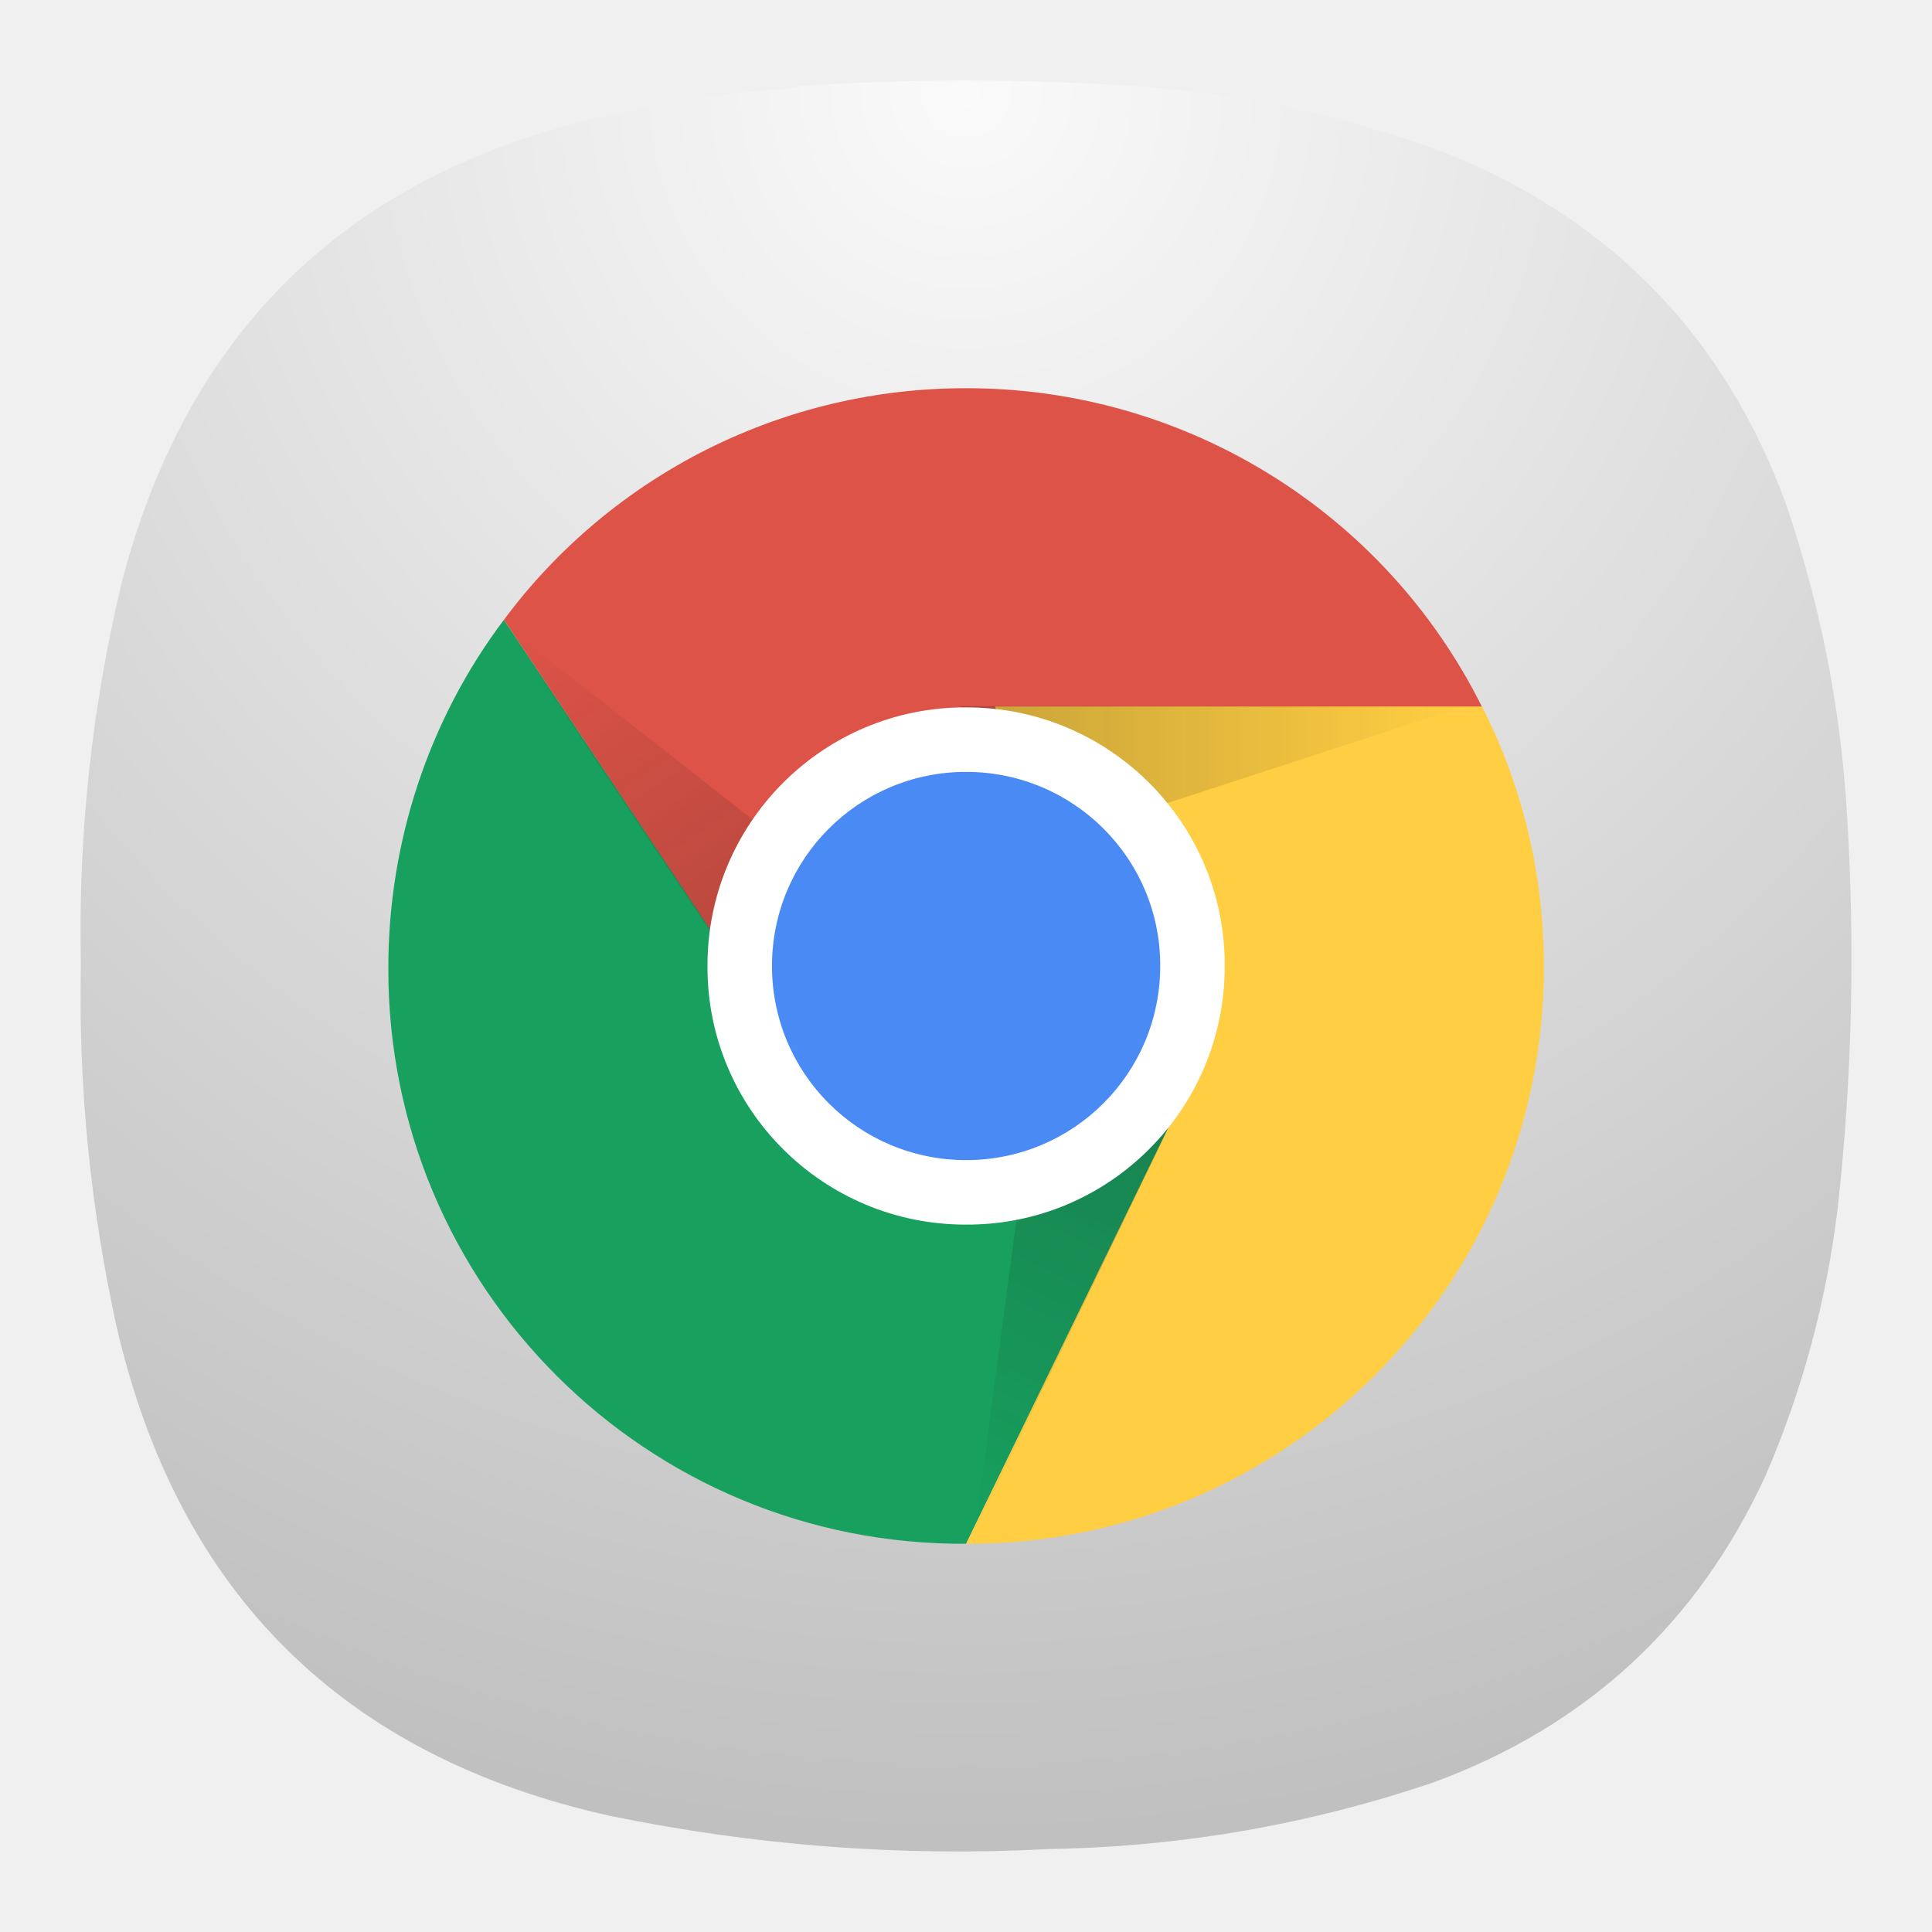
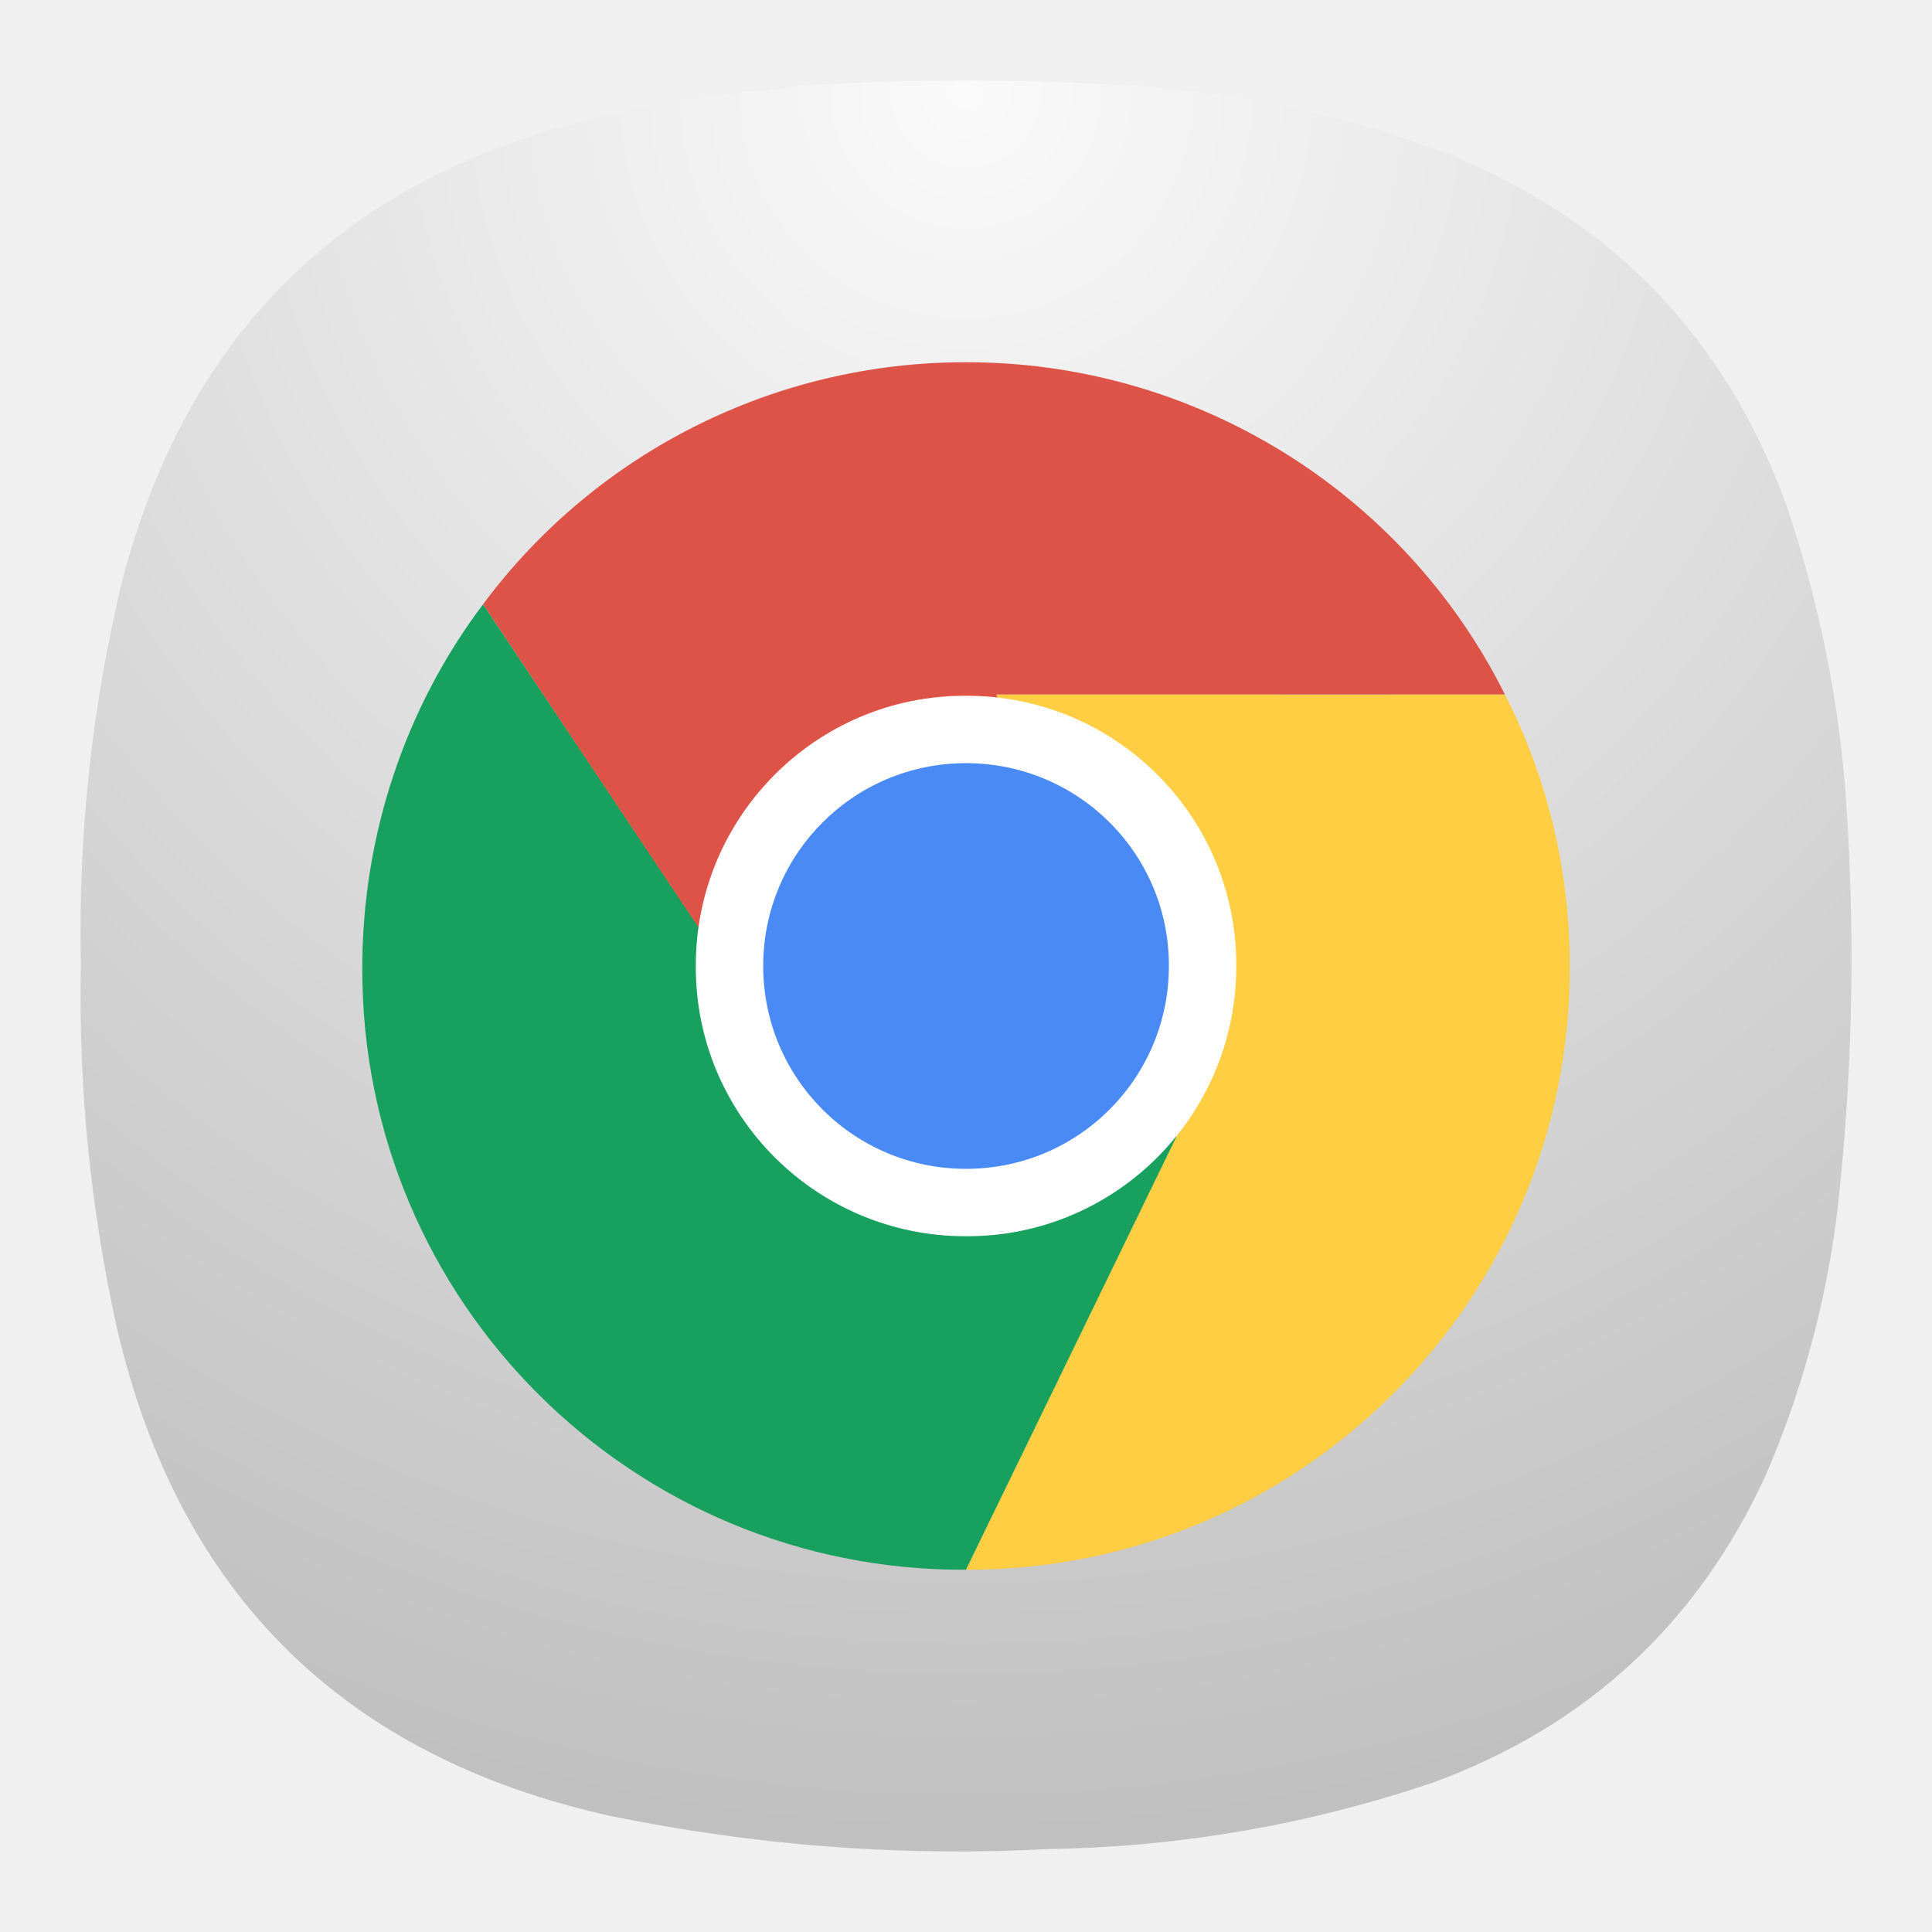
- <svg xmlns="http://www.w3.org/2000/svg" xmlns:xlink="http://www.w3.org/1999/xlink" width="24" height="24" viewBox="0 0 6.35 6.35" version="1.1" id="svg5" xml:space="preserve">
-   <defs id="defs2">
-     <linearGradient id="linearGradient5373">
-       <stop style="stop-color:#1a1a1a;stop-opacity:0.243;" offset="0" id="stop5369" />
-       <stop style="stop-color:#1a1a1a;stop-opacity:0;" offset="1" id="stop5371" />
-     </linearGradient>
-     <style type="text/css" id="current-color-scheme">
-       .ColorScheme-Text {
-         color:#31363b;
-       }
-       .ColorScheme-Background {
-         color:#eff0f1;
-       }
-       .ColorScheme-Highlight {
-         color:#3daee9;
-       }
-       .ColorScheme-ViewText {
-         color:#31363b;
-       }
-       .ColorScheme-ViewBackground {
-         color:#fcfcfc;
-       }
-       .ColorScheme-ViewHover {
-         color:#93cee9;
-       }
-       .ColorScheme-ViewFocus{
-         color:#3daee9;
-       }
-       .ColorScheme-ButtonText {
-         color:#31363b;
-       }
-       .ColorScheme-ButtonBackground {
-         color:#eff0f1;
-       }
-       .ColorScheme-ButtonHover {
-         color:#93cee9;
-       }
-       .ColorScheme-ButtonFocus{
-         color:#3daee9;
-       }
-       </style>
-     <style type="text/css" id="current-color-scheme-9">
-       .ColorScheme-Text {
-         color:#31363b;
-       }
-       .ColorScheme-Background {
-         color:#eff0f1;
-       }
-       .ColorScheme-Highlight {
-         color:#3daee9;
-       }
-       .ColorScheme-ViewText {
-         color:#31363b;
-       }
-       .ColorScheme-ViewBackground {
-         color:#fcfcfc;
-       }
-       .ColorScheme-ViewHover {
-         color:#93cee9;
-       }
-       .ColorScheme-ViewFocus{
-         color:#3daee9;
-       }
-       .ColorScheme-ButtonText {
-         color:#31363b;
-       }
-       .ColorScheme-ButtonBackground {
-         color:#eff0f1;
-       }
-       .ColorScheme-ButtonHover {
-         color:#93cee9;
-       }
-       .ColorScheme-ButtonFocus{
-         color:#3daee9;
-       }
-       </style>
-     <style type="text/css" id="current-color-scheme-2">
-       .ColorScheme-Text {
-         color:#31363b;
-       }
-       .ColorScheme-Background {
-         color:#eff0f1;
-       }
-       .ColorScheme-Highlight {
-         color:#3daee9;
-       }
-       .ColorScheme-ViewText {
-         color:#31363b;
-       }
-       .ColorScheme-ViewBackground {
-         color:#fcfcfc;
-       }
-       .ColorScheme-ViewHover {
-         color:#93cee9;
-       }
-       .ColorScheme-ViewFocus{
-         color:#3daee9;
-       }
-       .ColorScheme-ButtonText {
-         color:#31363b;
-       }
-       .ColorScheme-ButtonBackground {
-         color:#eff0f1;
-       }
-       .ColorScheme-ButtonHover {
-         color:#93cee9;
-       }
-       .ColorScheme-ButtonFocus{
-         color:#3daee9;
-       }
-       </style>
-     <style type="text/css" id="current-color-scheme-3">
-       .ColorScheme-Text {
-         color:#31363b;
-       }
-       .ColorScheme-Background {
-         color:#eff0f1;
-       }
-       .ColorScheme-Highlight {
-         color:#3daee9;
-       }
-       .ColorScheme-ViewText {
-         color:#31363b;
-       }
-       .ColorScheme-ViewBackground {
-         color:#fcfcfc;
-       }
-       .ColorScheme-ViewHover {
-         color:#93cee9;
-       }
-       .ColorScheme-ViewFocus{
-         color:#3daee9;
-       }
-       .ColorScheme-ButtonText {
-         color:#31363b;
-       }
-       .ColorScheme-ButtonBackground {
-         color:#eff0f1;
-       }
-       .ColorScheme-ButtonHover {
-         color:#93cee9;
-       }
-       .ColorScheme-ButtonFocus{
-         color:#3daee9;
-       }
-       </style>
-     <style type="text/css" id="current-color-scheme-97">
-       .ColorScheme-Text {
-         color:#31363b;
-       }
-       .ColorScheme-Background {
-         color:#eff0f1;
-       }
-       .ColorScheme-Highlight {
-         color:#3daee9;
-       }
-       .ColorScheme-ViewText {
-         color:#31363b;
-       }
-       .ColorScheme-ViewBackground {
-         color:#fcfcfc;
-       }
-       .ColorScheme-ViewHover {
-         color:#93cee9;
-       }
-       .ColorScheme-ViewFocus{
-         color:#3daee9;
-       }
-       .ColorScheme-ButtonText {
-         color:#31363b;
-       }
-       .ColorScheme-ButtonBackground {
-         color:#eff0f1;
-       }
-       .ColorScheme-ButtonHover {
-         color:#93cee9;
-       }
-       .ColorScheme-ButtonFocus{
-         color:#3daee9;
-       }
-       </style>
-     <style type="text/css" id="current-color-scheme-7">
-       .ColorScheme-Text {
-         color:#31363b;
-       }
-       .ColorScheme-Background {
-         color:#eff0f1;
-       }
-       .ColorScheme-Highlight {
-         color:#3daee9;
-       }
-       .ColorScheme-ViewText {
-         color:#31363b;
-       }
-       .ColorScheme-ViewBackground {
-         color:#fcfcfc;
-       }
-       .ColorScheme-ViewHover {
-         color:#93cee9;
-       }
-       .ColorScheme-ViewFocus{
-         color:#3daee9;
-       }
-       .ColorScheme-ButtonText {
-         color:#31363b;
-       }
-       .ColorScheme-ButtonBackground {
-         color:#eff0f1;
-       }
-       .ColorScheme-ButtonHover {
-         color:#93cee9;
-       }
-       .ColorScheme-ButtonFocus{
-         color:#3daee9;
-       }
-       </style>
-     <style type="text/css" id="current-color-scheme-9-0">
-       .ColorScheme-Text {
-         color:#31363b;
-       }
-       .ColorScheme-Background {
-         color:#eff0f1;
-       }
-       .ColorScheme-Highlight {
-         color:#3daee9;
-       }
-       .ColorScheme-ViewText {
-         color:#31363b;
-       }
-       .ColorScheme-ViewBackground {
-         color:#fcfcfc;
-       }
-       .ColorScheme-ViewHover {
-         color:#93cee9;
-       }
-       .ColorScheme-ViewFocus{
-         color:#3daee9;
-       }
-       .ColorScheme-ButtonText {
-         color:#31363b;
-       }
-       .ColorScheme-ButtonBackground {
-         color:#eff0f1;
-       }
-       .ColorScheme-ButtonHover {
-         color:#93cee9;
-       }
-       .ColorScheme-ButtonFocus{
-         color:#3daee9;
-       }
-       </style>
-     <style type="text/css" id="current-color-scheme-2-9">
-       .ColorScheme-Text {
-         color:#31363b;
-       }
-       .ColorScheme-Background {
-         color:#eff0f1;
-       }
-       .ColorScheme-Highlight {
-         color:#3daee9;
-       }
-       .ColorScheme-ViewText {
-         color:#31363b;
-       }
-       .ColorScheme-ViewBackground {
-         color:#fcfcfc;
-       }
-       .ColorScheme-ViewHover {
-         color:#93cee9;
-       }
-       .ColorScheme-ViewFocus{
-         color:#3daee9;
-       }
-       .ColorScheme-ButtonText {
-         color:#31363b;
-       }
-       .ColorScheme-ButtonBackground {
-         color:#eff0f1;
-       }
-       .ColorScheme-ButtonHover {
-         color:#93cee9;
-       }
-       .ColorScheme-ButtonFocus{
-         color:#3daee9;
-       }
-       </style>
-     <style type="text/css" id="current-color-scheme-3-3">
-       .ColorScheme-Text {
-         color:#31363b;
-       }
-       .ColorScheme-Background {
-         color:#eff0f1;
-       }
-       .ColorScheme-Highlight {
-         color:#3daee9;
-       }
-       .ColorScheme-ViewText {
-         color:#31363b;
-       }
-       .ColorScheme-ViewBackground {
-         color:#fcfcfc;
-       }
-       .ColorScheme-ViewHover {
-         color:#93cee9;
-       }
-       .ColorScheme-ViewFocus{
-         color:#3daee9;
-       }
-       .ColorScheme-ButtonText {
-         color:#31363b;
-       }
-       .ColorScheme-ButtonBackground {
-         color:#eff0f1;
-       }
-       .ColorScheme-ButtonHover {
-         color:#93cee9;
-       }
-       .ColorScheme-ButtonFocus{
-         color:#3daee9;
-       }
-       </style>
-     <style type="text/css" id="current-color-scheme-97-6">
-       .ColorScheme-Text {
-         color:#31363b;
-       }
-       .ColorScheme-Background {
-         color:#eff0f1;
-       }
-       .ColorScheme-Highlight {
-         color:#3daee9;
-       }
-       .ColorScheme-ViewText {
-         color:#31363b;
-       }
-       .ColorScheme-ViewBackground {
-         color:#fcfcfc;
-       }
-       .ColorScheme-ViewHover {
-         color:#93cee9;
-       }
-       .ColorScheme-ViewFocus{
-         color:#3daee9;
-       }
-       .ColorScheme-ButtonText {
-         color:#31363b;
-       }
-       .ColorScheme-ButtonBackground {
-         color:#eff0f1;
-       }
-       .ColorScheme-ButtonHover {
-         color:#93cee9;
-       }
-       .ColorScheme-ButtonFocus{
-         color:#3daee9;
-       }
-       </style>
-     <radialGradient id="paint0_radial_8_22" cx="0" cy="0" r="1" gradientUnits="userSpaceOnUse" gradientTransform="matrix(0,5.820833,-5.820833,0,3.174997,0.2645873)">
-       <stop stop-color="#FAFAFA" id="stop69" />
-       <stop offset="1" stop-color="#C0C0C0" id="stop71" />
+ <svg xmlns="http://www.w3.org/2000/svg" width="24" height="24" viewBox="0 0 6.35 6.35" version="1.1" id="svg2180">
+   <defs id="defs2177">
+     <radialGradient fx="0" fy="0" cx="0" cy="0" r="1" gradientUnits="userSpaceOnUse" gradientTransform="matrix(0,16.5,-16.5,0,8.999651,0.749985)" spreadMethod="pad" id="radialGradient868-3">
+       <stop style="stop-opacity:1;stop-color:#fafafa" offset="0" id="stop864-6" />
+       <stop style="stop-opacity:1;stop-color:#c0c0c0" offset="1" id="stop866-7" />
    </radialGradient>
-     <linearGradient xlink:href="#linearGradient5373" id="linearGradient5375" x1="3.189" y1="2.524" x2="4.849" y2="2.524" gradientUnits="userSpaceOnUse" gradientTransform="matrix(1,0,0,0.7906977,-10.61871,0.4857373)" />
-     <linearGradient xlink:href="#linearGradient5373" id="linearGradient5379" gradientUnits="userSpaceOnUse" gradientTransform="matrix(-0.556367,-0.8309367,0.6570197,-0.4399181,-7.746901,7.107979)" x1="3.189" y1="2.524" x2="4.849" y2="2.524" />
-     <linearGradient xlink:href="#linearGradient5373" id="linearGradient5383" gradientUnits="userSpaceOnUse" gradientTransform="matrix(-0.43332,0.9012401,-0.7126085,-0.3426251,-3.622748,1.452235)" x1="3.189" y1="2.524" x2="4.849" y2="2.524" />
-     <radialGradient fx="0" fy="0" cx="0" cy="0" r="1" gradientUnits="userSpaceOnUse" gradientTransform="matrix(0,16.5,-16.5,0,8.999991,0.750011)" spreadMethod="pad" id="radialGradient6438">
-       <stop style="stop-opacity:1;stop-color:#fafafa" offset="0" id="stop6434" />
-       <stop style="stop-opacity:1;stop-color:#c0c0c0" offset="1" id="stop6436" />
-     </radialGradient>
-     <clipPath clipPathUnits="userSpaceOnUse" id="clipPath6452">
-       <path d="m 10.863,7.488 2.782,-0.91 H 8.938 Z" id="path6450" />
-     </clipPath>
-     <clipPath clipPathUnits="userSpaceOnUse" id="clipPath6460">
-       <path d="m 2.858,2.063 h 2.117 v 0.892 H 2.858 Z" id="path6458" />
-     </clipPath>
-     <linearGradient x1="3.189" y1="2.524" x2="4.849" y2="2.524" gradientUnits="userSpaceOnUse" spreadMethod="pad" id="linearGradient6466">
-       <stop style="stop-opacity:0.243;stop-color:#ffffff" offset="0" id="stop6462" />
-       <stop style="stop-opacity:0;stop-color:#ffffff" offset="1" id="stop6464" />
-     </linearGradient>
-     <mask maskUnits="userSpaceOnUse" x="0" y="0" width="1" height="1" id="mask6468">
-       <g id="g6474">
-         <g clip-path="url(#clipPath6460)" id="g6472">
-           <path d="m 2.858,2.063 h 2.117 v 0.892 H 2.858 Z" style="fill:url(#linearGradient6466);stroke:none" id="path6470" />
-         </g>
-       </g>
-     </mask>
-     <linearGradient x1="3.189" y1="2.524" x2="4.849" y2="2.524" gradientUnits="userSpaceOnUse" spreadMethod="pad" id="linearGradient6482">
-       <stop style="stop-opacity:1;stop-color:#1a1a1a" offset="0" id="stop6478" />
-       <stop style="stop-opacity:1;stop-color:#1a1a1a" offset="1" id="stop6480" />
-     </linearGradient>
-     <clipPath clipPathUnits="userSpaceOnUse" id="clipPath6494">
-       <path d="M 7.02,7.637 4.715,5.832 7.332,9.742 Z" id="path6492" />
-     </clipPath>
-     <clipPath clipPathUnits="userSpaceOnUse" id="clipPath6502">
-       <path d="M 2.983,1.021 H 5.234 V 3.745 H 2.983 Z" id="path6500" />
-     </clipPath>
-     <mask maskUnits="userSpaceOnUse" x="0" y="0" width="1" height="1" id="mask6510">
-       <g id="g6516">
-         <g clip-path="url(#clipPath6502)" id="g6514">
-           <path d="M 2.983,1.021 H 5.234 V 3.745 H 2.983 Z" style="fill:url(#linearGradient6466);stroke:none" id="path6512" />
-         </g>
-       </g>
-     </mask>
-     <clipPath clipPathUnits="userSpaceOnUse" id="clipPath6534">
-       <path d="M 9.473,11.352 9.086,14.25 11.125,10.008 Z" id="path6532" />
-     </clipPath>
-     <clipPath clipPathUnits="userSpaceOnUse" id="clipPath6542">
-       <path d="M 3.052,1.004 H 5.101 V 3.177 H 3.052 Z" id="path6540" />
-     </clipPath>
-     <mask maskUnits="userSpaceOnUse" x="0" y="0" width="1" height="1" id="mask6550">
-       <g id="g6556">
-         <g clip-path="url(#clipPath6542)" id="g6554">
-           <path d="M 3.052,1.004 H 5.101 V 3.177 H 3.052 Z" style="fill:url(#linearGradient6466);stroke:none" id="path6552" />
-         </g>
-       </g>
-     </mask>
-     <radialGradient fx="0" fy="0" cx="0" cy="0" r="1" gradientUnits="userSpaceOnUse" gradientTransform="matrix(0,16.5,-16.5,0,8.999991,0.750011)" spreadMethod="pad" id="radialGradient6438-3">
-       <stop style="stop-opacity:1;stop-color:#fafafa" offset="0" id="stop6434-6" />
-       <stop style="stop-opacity:1;stop-color:#c0c0c0" offset="1" id="stop6436-7" />
-     </radialGradient>
-     <clipPath clipPathUnits="userSpaceOnUse" id="clipPath6452-5">
-       <path d="m 10.863,7.488 2.782,-0.91 H 8.938 Z" id="path6450-3" />
-     </clipPath>
-     <mask maskUnits="userSpaceOnUse" x="0" y="0" width="1" height="1" id="mask6468-5">
-       <g id="g6474-6">
-         <g clip-path="url(#clipPath6460-1)" id="g6472-2">
-           <path d="m 2.858,2.063 h 2.117 v 0.892 H 2.858 Z" style="fill:url(#linearGradient6466);stroke:none" id="path6470-9" />
-         </g>
-       </g>
-     </mask>
-     <clipPath clipPathUnits="userSpaceOnUse" id="clipPath6460-1">
-       <path d="m 2.858,2.063 h 2.117 v 0.892 H 2.858 Z" id="path6458-2" />
-     </clipPath>
-     <clipPath clipPathUnits="userSpaceOnUse" id="clipPath6494-6">
-       <path d="M 7.02,7.637 4.715,5.832 7.332,9.742 Z" id="path6492-0" />
-     </clipPath>
-     <mask maskUnits="userSpaceOnUse" x="0" y="0" width="1" height="1" id="mask6510-6">
-       <g id="g6516-2">
-         <g clip-path="url(#clipPath6502-8)" id="g6514-6">
-           <path d="M 2.983,1.021 H 5.234 V 3.745 H 2.983 Z" style="fill:url(#linearGradient6466);stroke:none" id="path6512-1" />
-         </g>
-       </g>
-     </mask>
-     <clipPath clipPathUnits="userSpaceOnUse" id="clipPath6502-8">
-       <path d="M 2.983,1.021 H 5.234 V 3.745 H 2.983 Z" id="path6500-7" />
-     </clipPath>
-     <clipPath clipPathUnits="userSpaceOnUse" id="clipPath6534-9">
-       <path d="M 9.473,11.352 9.086,14.25 11.125,10.008 Z" id="path6532-2" />
-     </clipPath>
-     <mask maskUnits="userSpaceOnUse" x="0" y="0" width="1" height="1" id="mask6550-0">
-       <g id="g6556-2">
-         <g clip-path="url(#clipPath6542-5)" id="g6554-3">
-           <path d="M 3.052,1.004 H 5.101 V 3.177 H 3.052 Z" style="fill:url(#linearGradient6466);stroke:none" id="path6552-7" />
-         </g>
-       </g>
-     </mask>
-     <clipPath clipPathUnits="userSpaceOnUse" id="clipPath6542-5">
-       <path d="M 3.052,1.004 H 5.101 V 3.177 H 3.052 Z" id="path6540-9" />
-     </clipPath>
-     <linearGradient xlink:href="#linearGradient6482" id="linearGradient6989" gradientUnits="userSpaceOnUse" x1="3.189" y1="2.524" x2="4.849" y2="2.524" spreadMethod="pad" />
-     <linearGradient xlink:href="#linearGradient6482" id="linearGradient7516" gradientUnits="userSpaceOnUse" x1="3.189" y1="2.524" x2="4.849" y2="2.524" spreadMethod="pad" />
-     <linearGradient xlink:href="#linearGradient6482" id="linearGradient7518" gradientUnits="userSpaceOnUse" x1="3.189" y1="2.524" x2="4.849" y2="2.524" spreadMethod="pad" />
  </defs>
-   <g id="g6446" transform="matrix(0.3527778,0,0,0.3527778,-10.58345,-9.2808354e-6)">
-     <g id="g6448" clip-path="url(#clipPath6452-5)">
-       <g id="g6454" transform="matrix(2.834646,0,0,2.241348,-0.100282,1.376893)">
-         <g id="g6456" />
-         <g id="g6476" mask="url(#mask6468-5)">
-           <path d="m 10.863,7.488 2.782,-0.91 H 8.938 Z" style="fill:url(#linearGradient7516);stroke:none" id="path6484" />
+   <g id="layer1">
+     <g id="g854" transform="matrix(0.3527778,0,0,0.3527778,-1.197e-4,-9.3e-6)">
+       <g id="g856">
+         <g id="g862">
+           <path d="m 7.195,0.836 c 0.09,0 0.176,-0.012 0.258,-0.035 1.078,-0.071 2.156,-0.067 3.231,0.008 0.976,0.078 1.921,0.289 2.836,0.636 1.519,0.625 2.558,1.711 3.121,3.254 0.316,0.93 0.507,1.887 0.566,2.867 0.078,1.235 0.051,2.465 -0.086,3.696 -0.105,0.863 -0.328,1.691 -0.672,2.488 -0.637,1.383 -1.672,2.336 -3.101,2.859 C 12.191,17 11,17.207 9.773,17.227 8.398,17.301 7.035,17.195 5.684,16.918 3.203,16.367 1.668,14.852 1.09,12.375 0.844,11.262 0.73,10.133 0.754,8.992 0.727,7.781 0.855,6.582 1.141,5.402 1.75,3.09 3.219,1.656 5.547,1.102 6.09,0.969 6.641,0.879 7.195,0.836 Z" style="fill:url(#radialGradient868-3);fill-rule:evenodd;stroke:none" id="path870" />
        </g>
      </g>
    </g>
-   </g>
-   <g id="g6488" transform="matrix(0.3527778,0,0,0.3527778,-10.58345,-9.2808354e-6)">
-     <g id="g6490" clip-path="url(#clipPath6494-6)">
-       <g id="g6496" transform="matrix(-1.577103,-2.355411,1.862418,-1.247012,8.040281,20.1486)">
-         <g id="g6498" />
-         <g id="g6518" mask="url(#mask6510-6)">
-           <path d="M 7.02,7.637 4.715,5.832 7.332,9.742 Z" style="fill:url(#linearGradient7518);stroke:none" id="path6526" />
-         </g>
-       </g>
+     <g id="g3602" transform="matrix(1.044948,0,0,1.044948,-0.1425851,-0.1427106)">
+       <path d="M 1.656,2.037 C 1.408,2.366 1.276,2.769 1.276,3.181 1.273,4.231 2.126,5.079 3.175,5.074 L 3.839,3.712 2.606,3.46 Z" style="fill:#17a05e;fill-opacity:1;fill-rule:evenodd;stroke:none;stroke-width:0.353" id="path872" />
+       <path d="M 3.27,2.321 3.839,3.707 3.175,5.074 c 1.05,0.003 1.902,-0.849 1.899,-1.899 0,-0.296 -0.069,-0.59 -0.204,-0.854 z" style="fill:#ffce42;fill-opacity:1;fill-rule:evenodd;stroke:none;stroke-width:0.353" id="path874" />
+       <path d="M 3.175,1.276 C 2.577,1.275 2.013,1.557 1.656,2.037 L 2.604,3.46 3.839,3.707 3.27,2.321 H 4.87 C 4.549,1.679 3.891,1.275 3.175,1.276 Z" style="fill:#de5347;fill-opacity:1;fill-rule:evenodd;stroke:none;stroke-width:0.353" id="path876" />
+       <path d="m 3.175,2.325 c 0.47,-0.001 0.852,0.38 0.85,0.85 0.001,0.47 -0.38,0.852 -0.85,0.85 -0.47,0.001 -0.852,-0.38 -0.85,-0.85 -0.001,-0.47 0.38,-0.852 0.85,-0.85 z" style="fill:#ffffff;fill-opacity:1;fill-rule:nonzero;stroke:none;stroke-width:0.353" id="path998" />
+       <path d="m 3.175,2.537 c 0.353,0 0.639,0.285 0.638,0.638 0,0.353 -0.285,0.638 -0.638,0.638 -0.353,0 -0.638,-0.285 -0.638,-0.638 0,-0.353 0.285,-0.638 0.638,-0.638 z" style="fill:#4a8af4;fill-opacity:1;fill-rule:nonzero;stroke:none;stroke-width:0.353" id="path1000" />
    </g>
  </g>
-   <g id="g6528" transform="matrix(0.3527778,0,0,0.3527778,-10.58345,-9.2808354e-6)">
-     <g id="g6530" clip-path="url(#clipPath6534-9)">
-       <g id="g6536" transform="matrix(-1.228309,2.554696,-2.019993,-0.971221,19.73079,4.11657)">
-         <g id="g6538" />
-         <g id="g6558" mask="url(#mask6550-0)">
-           <path d="M 9.473,11.352 9.086,14.25 11.125,10.008 Z" style="fill:url(#linearGradient6989);stroke:none" id="path6566" />
-         </g>
-       </g>
-     </g>
-   </g>
-   <g id="g7634" transform="translate(10.58333)">
-     <g id="g6424" transform="matrix(0.3527778,0,0,0.3527778,-10.58345,-9.2808354e-6)">
-       <g id="g6426">
-         <g id="g6432">
-           <path d="m 7.195,0.836 c 0.09,0 0.176,-0.012 0.258,-0.035 1.078,-0.071 2.156,-0.067 3.231,0.008 0.976,0.078 1.921,0.289 2.836,0.636 1.519,0.625 2.558,1.711 3.121,3.254 0.316,0.93 0.507,1.887 0.566,2.867 0.078,1.235 0.051,2.465 -0.086,3.696 -0.105,0.863 -0.328,1.691 -0.672,2.488 -0.637,1.383 -1.672,2.336 -3.101,2.859 C 12.191,17 11,17.207 9.773,17.227 8.398,17.301 7.035,17.195 5.684,16.918 3.203,16.367 1.668,14.852 1.09,12.375 0.844,11.262 0.73,10.133 0.754,8.992 0.727,7.781 0.855,6.582 1.141,5.402 1.75,3.09 3.219,1.656 5.547,1.102 6.09,0.969 6.641,0.879 7.195,0.836 Z" style="fill:url(#radialGradient6438-3);fill-rule:evenodd;stroke:none" id="path6440" />
-         </g>
-       </g>
-     </g>
-     <path d="m -8.927,2.037 c -0.248,0.329 -0.38,0.732 -0.38,1.144 -0.003,1.05 0.85,1.899 1.899,1.893 L -6.744,3.712 -7.977,3.46 Z" style="fill:#17a05e;fill-opacity:1;fill-rule:evenodd;stroke:none;stroke-width:0.353" id="path6442" />
-     <path d="m -7.313,2.321 0.569,1.386 -0.664,1.367 c 1.05,0.003 1.902,-0.849 1.899,-1.899 0,-0.296 -0.069,-0.59 -0.204,-0.854 z" style="fill:#ffce42;fill-opacity:1;fill-rule:evenodd;stroke:none;stroke-width:0.353" id="path6444" />
-     <path d="m -7.408,1.276 c -0.598,-0.001 -1.162,0.281 -1.519,0.761 l 0.948,1.424 1.235,0.247 -0.569,-1.386 h 1.6 C -6.034,1.679 -6.692,1.275 -7.408,1.276 Z" style="fill:#de5347;fill-opacity:1;fill-rule:evenodd;stroke:none;stroke-width:0.353" id="path6486" />
-     <path style="fill:url(#linearGradient5375);fill-opacity:1;stroke-width:0.235" d="M -6.751,2.641 -5.77,2.321 H -7.43 Z" id="path4936" />
-     <path style="fill:url(#linearGradient5383);fill-opacity:1;stroke-width:0.235" d="M -7.242,4.004 -7.378,5.027 -6.658,3.531 Z" id="path5381" />
-     <path style="fill:url(#linearGradient5379);fill-opacity:1;stroke-width:0.235" d="M -8.108,2.695 -8.92,2.058 -7.996,3.437 Z" id="path5377" />
-     <path d="m -7.408,2.325 c 0.47,-0.001 0.852,0.38 0.85,0.85 0.001,0.47 -0.38,0.852 -0.85,0.85 -0.47,0.001 -0.852,-0.38 -0.85,-0.85 -0.001,-0.47 0.38,-0.852 0.85,-0.85 z" style="fill:#ffffff;fill-opacity:1;fill-rule:nonzero;stroke:none;stroke-width:0.353" id="path6568" />
-     <path d="m -7.408,2.537 c 0.353,0 0.639,0.285 0.638,0.638 0,0.353 -0.285,0.638 -0.638,0.638 -0.353,0 -0.638,-0.285 -0.638,-0.638 0,-0.353 0.285,-0.638 0.638,-0.638 z" style="fill:#4a8af4;fill-opacity:1;fill-rule:nonzero;stroke:none;stroke-width:0.353" id="path6570" />
-   </g>
</svg>
